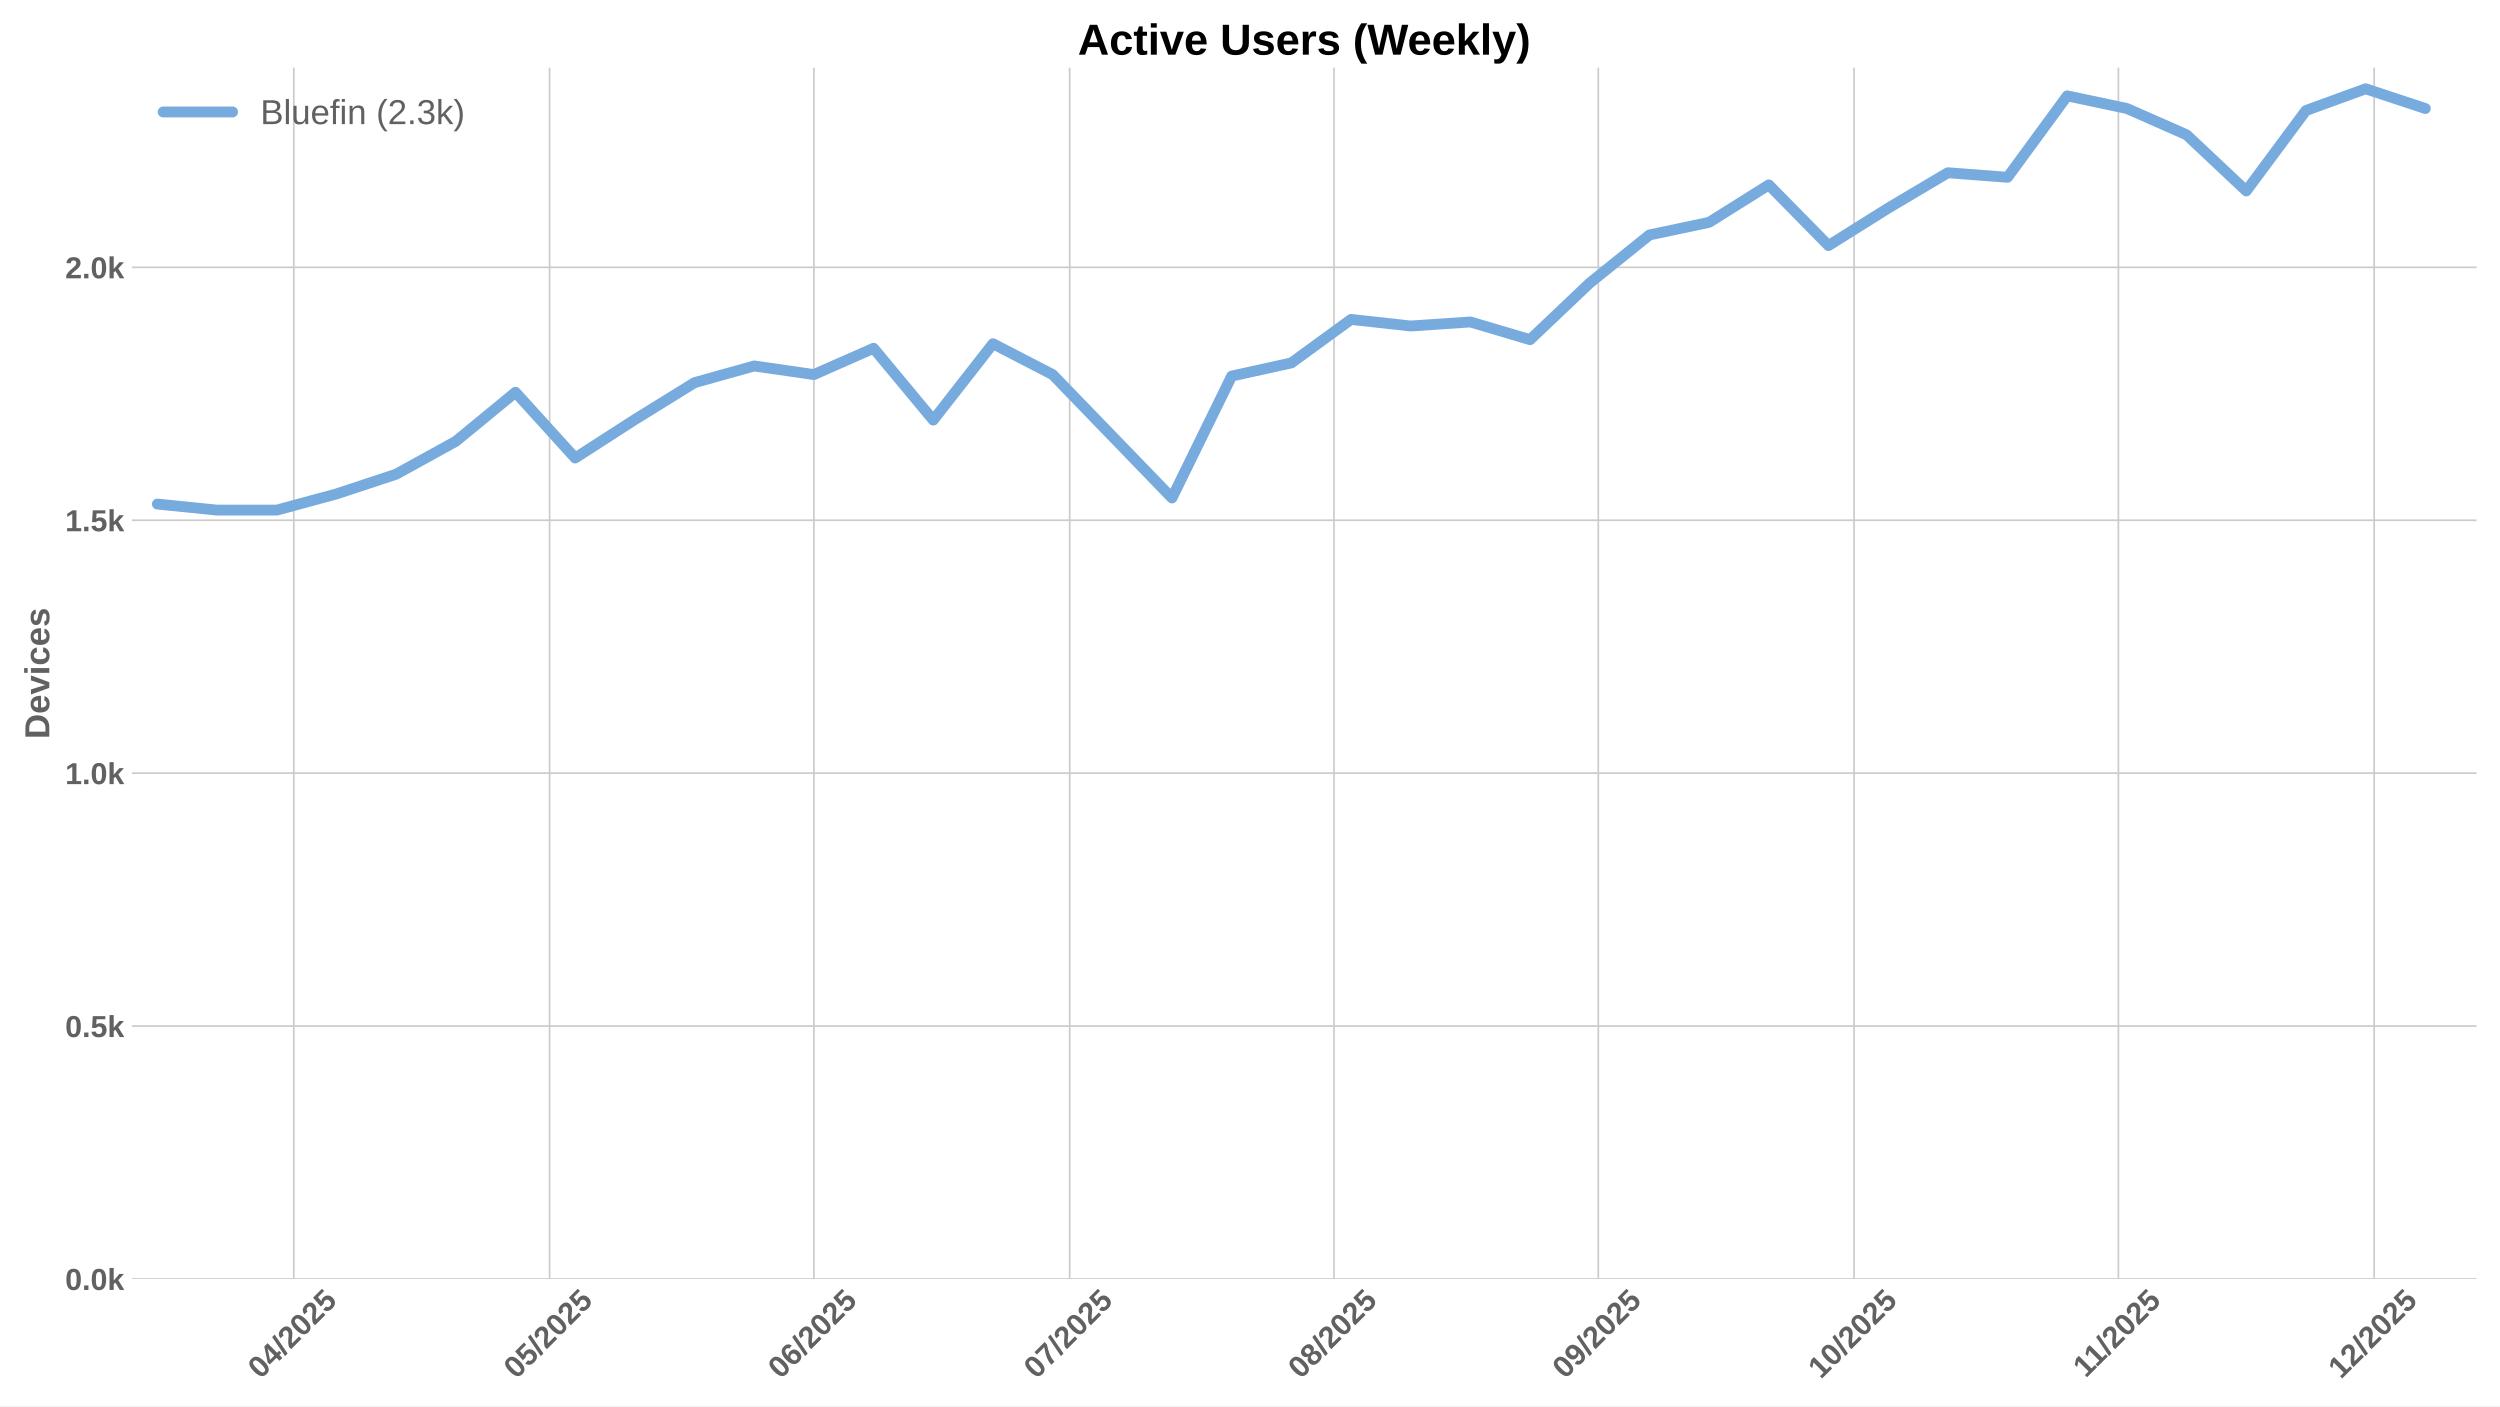
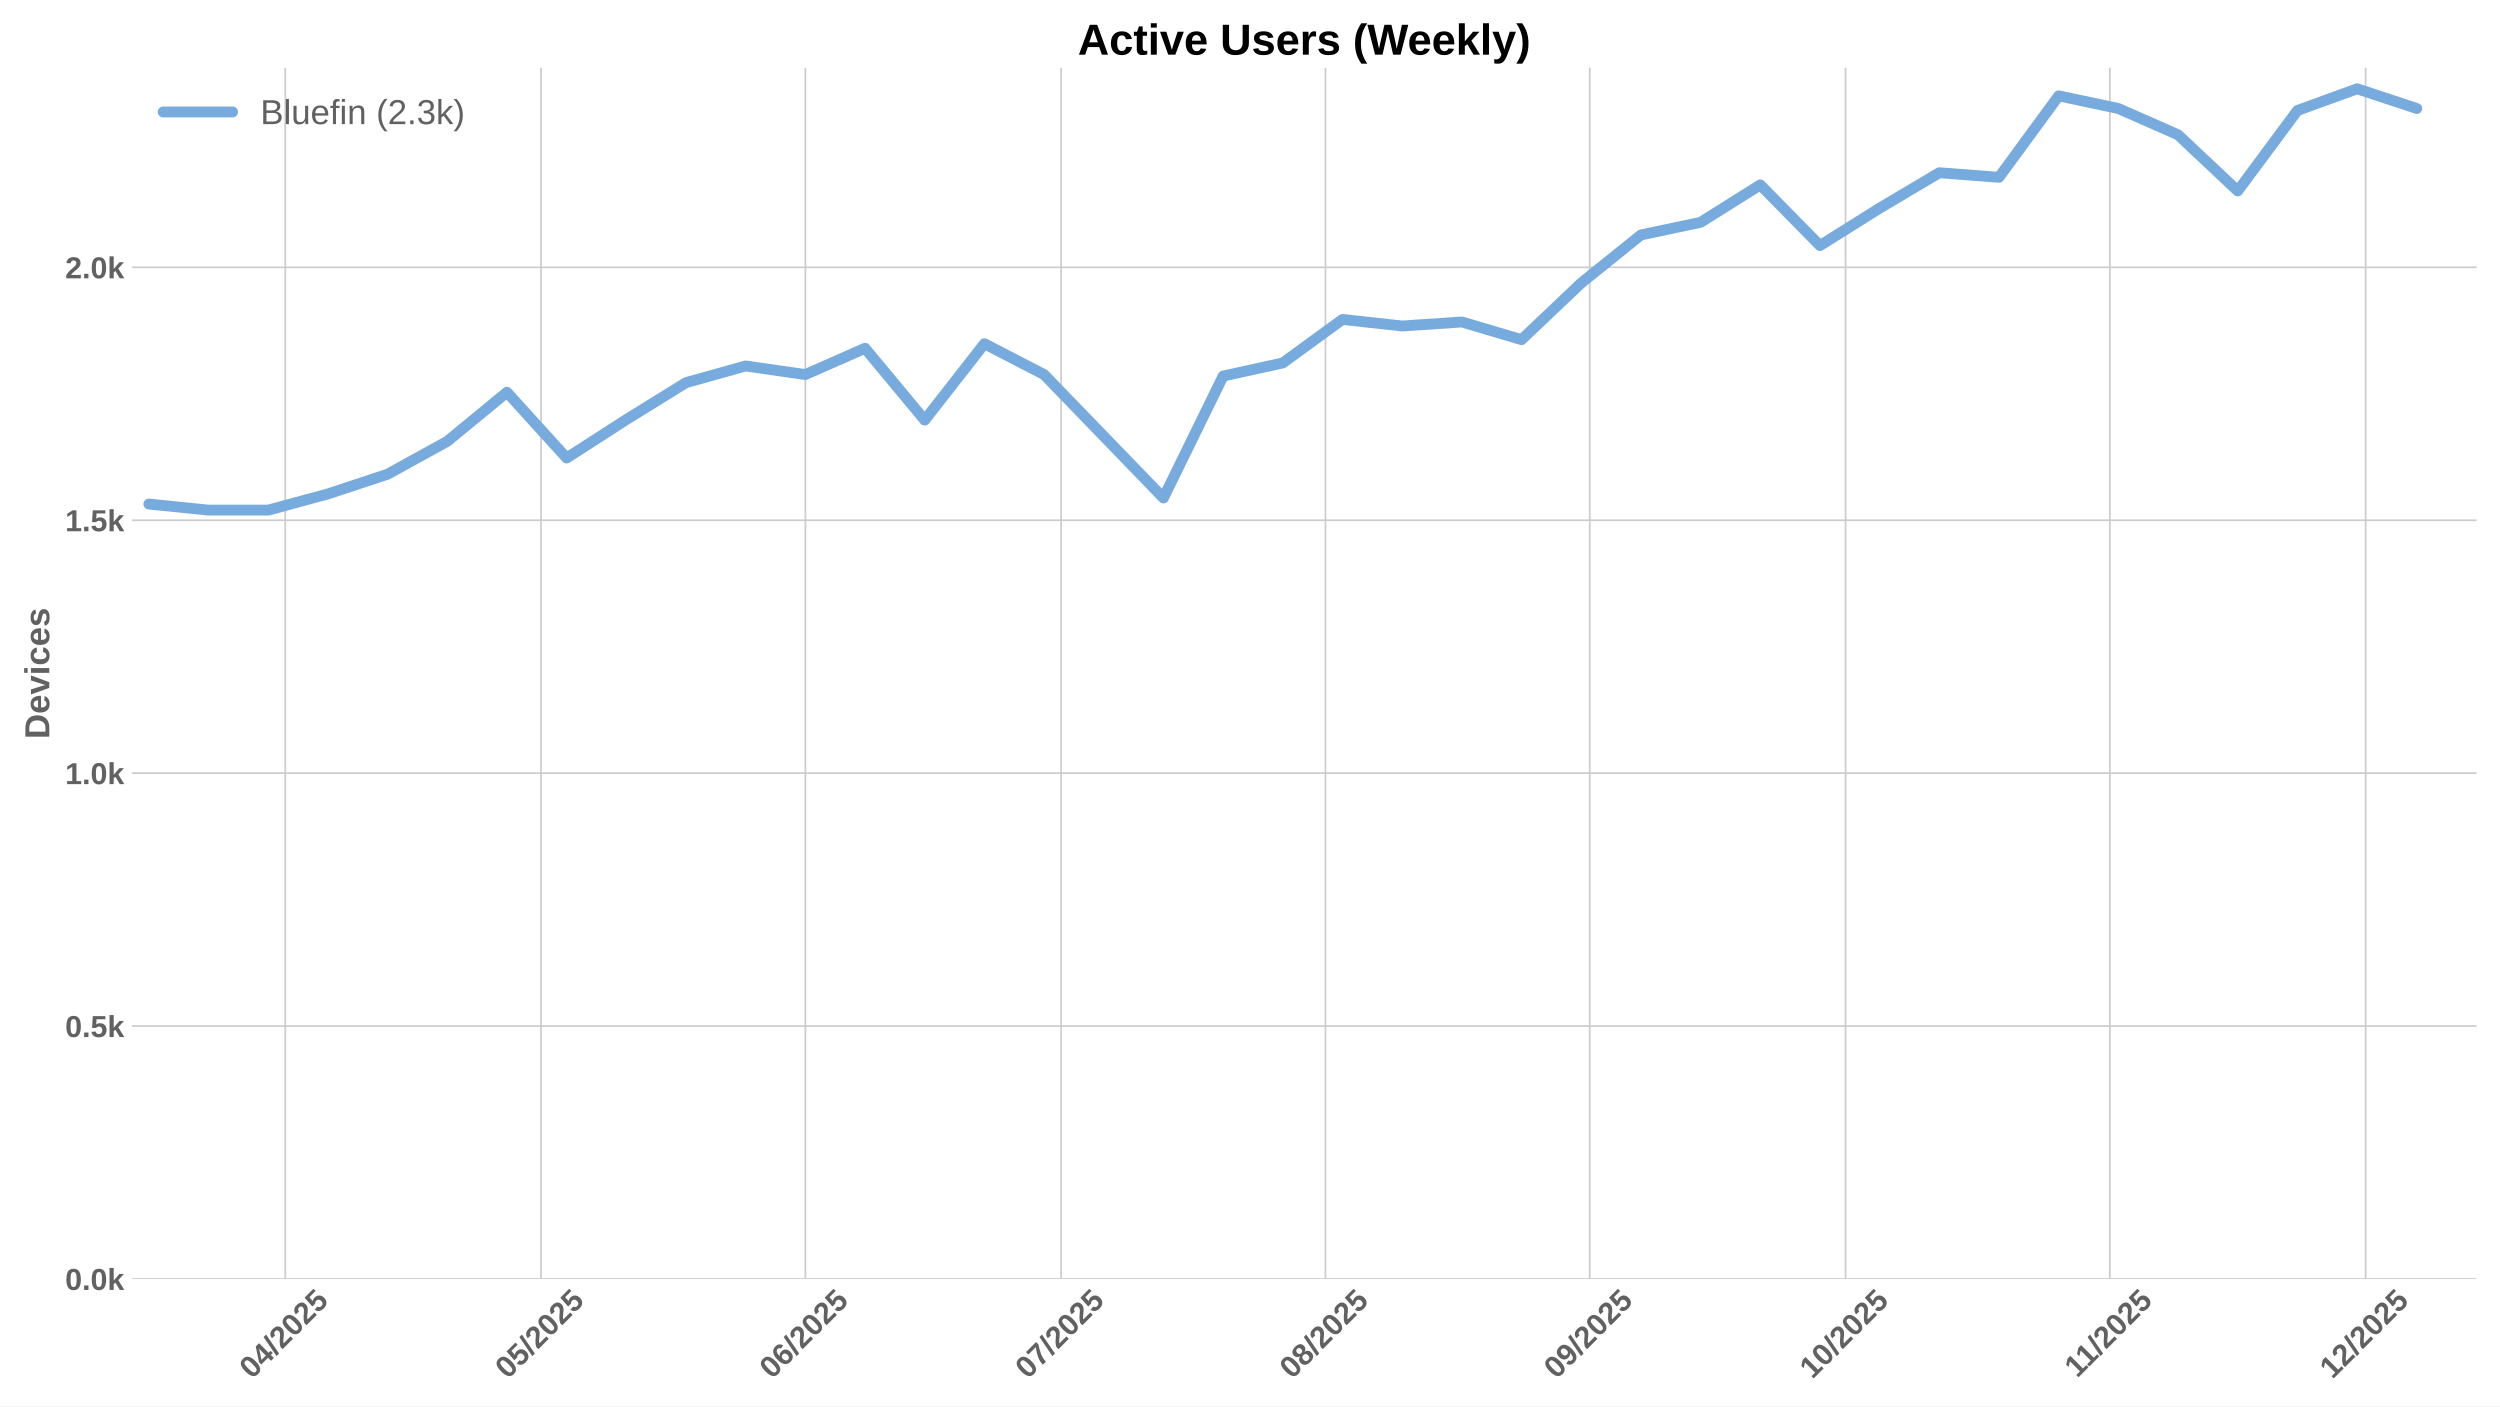
<svg xmlns="http://www.w3.org/2000/svg" xmlns:xlink="http://www.w3.org/1999/xlink" width="1152pt" height="648pt" viewBox="0 0 1152 648" version="1.1">
  <defs>
    <style type="text/css">*{stroke-linejoin: round; stroke-linecap: butt}</style>
  </defs>
  <g id="figure_1">
    <g id="patch_1">
      <path d="M 0 648  L 1152 648  L 1152 0  L 0 0  z " style="fill: #ffffff" />
    </g>
    <g id="axes_1">
      <g id="patch_2">
        <path d="M 60.78 589.343  L 1141.2 589.343  L 1141.2 31.2  L 60.78 31.2  z " style="fill: #ffffff" />
      </g>
      <g id="matplotlib.axis_1">
        <g id="xtick_1">
          <g id="line2d_1">
-             <path d="M 135.386 589.343  L 135.386 31.2  " clip-path="url(#p2008dc068d)" style="fill: none; stroke: #cccccc; stroke-width: 0.8; stroke-linecap: round" />
+             <path d="M 131.453 589.343  L 131.453 31.2  " clip-path="url(#p7270214f8d)" style="fill: none; stroke: #cccccc; stroke-width: 0.8; stroke-linecap: round" />
          </g>
          <g id="line2d_2" />
          <g id="text_1">
-             <g style="fill: #616161" transform="translate(120.0554 635.7977) rotate(-45) scale(0.14 -0.14)">
+             <g style="fill: #616161" transform="translate(116.123 635.7977) rotate(-45) scale(0.14 -0.14)">
              <defs>
                <path id="LiberationSans-Bold-30" d="M 3297 2203  Q 3297 1088 2914 512  Q 2531 -63 1766 -63  Q 253 -63 253 2203  Q 253 2994 418 3494  Q 584 3994 915 4231  Q 1247 4469 1791 4469  Q 2572 4469 2934 3903  Q 3297 3338 3297 2203  z M 2416 2203  Q 2416 2813 2356 3150  Q 2297 3488 2165 3634  Q 2034 3781 1784 3781  Q 1519 3781 1383 3632  Q 1247 3484 1189 3148  Q 1131 2813 1131 2203  Q 1131 1600 1192 1261  Q 1253 922 1386 775  Q 1519 628 1772 628  Q 2022 628 2158 783  Q 2294 938 2355 1278  Q 2416 1619 2416 2203  z " transform="scale(0.015625)" />
                <path id="LiberationSans-Bold-34" d="M 2938 897  L 2938 0  L 2100 0  L 2100 897  L 97 897  L 97 1556  L 1956 4403  L 2938 4403  L 2938 1550  L 3525 1550  L 3525 897  L 2938 897  z M 2100 2991  Q 2100 3159 2111 3356  Q 2122 3553 2128 3609  Q 2047 3434 1834 3103  L 813 1550  L 2100 1550  L 2100 2991  z " transform="scale(0.015625)" />
                <path id="LiberationSans-Bold-2f" d="M 63 -128  L 972 4638  L 1716 4638  L 822 -128  L 63 -128  z " transform="scale(0.015625)" />
                <path id="LiberationSans-Bold-32" d="M 222 0  L 222 609  Q 394 988 711 1347  Q 1028 1706 1509 2097  Q 1972 2472 2158 2715  Q 2344 2959 2344 3194  Q 2344 3769 1766 3769  Q 1484 3769 1336 3617  Q 1188 3466 1144 3163  L 259 3213  Q 334 3825 717 4147  Q 1100 4469 1759 4469  Q 2472 4469 2853 4144  Q 3234 3819 3234 3231  Q 3234 2922 3112 2672  Q 2991 2422 2800 2211  Q 2609 2000 2376 1815  Q 2144 1631 1925 1456  Q 1706 1281 1526 1103  Q 1347 925 1259 722  L 3303 722  L 3303 0  L 222 0  z " transform="scale(0.015625)" />
                <path id="LiberationSans-Bold-35" d="M 3381 1466  Q 3381 766 2945 351  Q 2509 -63 1750 -63  Q 1088 -63 689 235  Q 291 534 197 1100  L 1075 1172  Q 1144 891 1319 762  Q 1494 634 1759 634  Q 2088 634 2283 843  Q 2478 1053 2478 1447  Q 2478 1794 2293 2001  Q 2109 2209 1778 2209  Q 1413 2209 1181 1925  L 325 1925  L 478 4403  L 3125 4403  L 3125 3750  L 1275 3750  L 1203 2638  Q 1522 2919 2000 2919  Q 2628 2919 3004 2528  Q 3381 2138 3381 1466  z " transform="scale(0.015625)" />
              </defs>
              <use xlink:href="#LiberationSans-Bold-30" />
              <use xlink:href="#LiberationSans-Bold-34" transform="translate(55.61523 0)" />
              <use xlink:href="#LiberationSans-Bold-2f" transform="translate(111.2305 0)" />
              <use xlink:href="#LiberationSans-Bold-32" transform="translate(139.0137 0)" />
              <use xlink:href="#LiberationSans-Bold-30" transform="translate(194.6289 0)" />
              <use xlink:href="#LiberationSans-Bold-32" transform="translate(250.2441 0)" />
              <use xlink:href="#LiberationSans-Bold-35" transform="translate(305.8594 0)" />
            </g>
          </g>
        </g>
        <g id="xtick_2">
          <g id="line2d_3">
-             <path d="M 253.25 589.343  L 253.25 31.2  " clip-path="url(#p2008dc068d)" style="fill: none; stroke: #cccccc; stroke-width: 0.8; stroke-linecap: round" />
+             <path d="M 249.317 589.343  L 249.317 31.2  " clip-path="url(#p7270214f8d)" style="fill: none; stroke: #cccccc; stroke-width: 0.8; stroke-linecap: round" />
          </g>
          <g id="line2d_4" />
          <g id="text_2">
-             <g style="fill: #616161" transform="translate(237.9194 635.7977) rotate(-45) scale(0.14 -0.14)">
+             <g style="fill: #616161" transform="translate(233.987 635.7977) rotate(-45) scale(0.14 -0.14)">
              <use xlink:href="#LiberationSans-Bold-30" />
              <use xlink:href="#LiberationSans-Bold-35" transform="translate(55.61523 0)" />
              <use xlink:href="#LiberationSans-Bold-2f" transform="translate(111.2305 0)" />
              <use xlink:href="#LiberationSans-Bold-32" transform="translate(139.0137 0)" />
              <use xlink:href="#LiberationSans-Bold-30" transform="translate(194.6289 0)" />
              <use xlink:href="#LiberationSans-Bold-32" transform="translate(250.2441 0)" />
              <use xlink:href="#LiberationSans-Bold-35" transform="translate(305.8594 0)" />
            </g>
          </g>
        </g>
        <g id="xtick_3">
          <g id="line2d_5">
-             <path d="M 375.042 589.343  L 375.042 31.2  " clip-path="url(#p2008dc068d)" style="fill: none; stroke: #cccccc; stroke-width: 0.8; stroke-linecap: round" />
+             <path d="M 371.11 589.343  L 371.11 31.2  " clip-path="url(#p7270214f8d)" style="fill: none; stroke: #cccccc; stroke-width: 0.8; stroke-linecap: round" />
          </g>
          <g id="line2d_6" />
          <g id="text_3">
-             <g style="fill: #616161" transform="translate(359.7122 635.7977) rotate(-45) scale(0.14 -0.14)">
+             <g style="fill: #616161" transform="translate(355.7798 635.7977) rotate(-45) scale(0.14 -0.14)">
              <defs>
                <path id="LiberationSans-Bold-36" d="M 3328 1441  Q 3328 738 2934 337  Q 2541 -63 1847 -63  Q 1069 -63 651 482  Q 234 1028 234 2100  Q 234 3278 657 3873  Q 1081 4469 1869 4469  Q 2428 4469 2751 4222  Q 3075 3975 3209 3456  L 2381 3341  Q 2263 3775 1850 3775  Q 1497 3775 1295 3422  Q 1094 3069 1094 2350  Q 1234 2584 1484 2709  Q 1734 2834 2050 2834  Q 2641 2834 2984 2459  Q 3328 2084 3328 1441  z M 2447 1416  Q 2447 1791 2273 1989  Q 2100 2188 1797 2188  Q 1506 2188 1331 2002  Q 1156 1816 1156 1509  Q 1156 1125 1339 873  Q 1522 622 1819 622  Q 2116 622 2281 833  Q 2447 1044 2447 1416  z " transform="scale(0.015625)" />
              </defs>
              <use xlink:href="#LiberationSans-Bold-30" />
              <use xlink:href="#LiberationSans-Bold-36" transform="translate(55.61523 0)" />
              <use xlink:href="#LiberationSans-Bold-2f" transform="translate(111.2305 0)" />
              <use xlink:href="#LiberationSans-Bold-32" transform="translate(139.0137 0)" />
              <use xlink:href="#LiberationSans-Bold-30" transform="translate(194.6289 0)" />
              <use xlink:href="#LiberationSans-Bold-32" transform="translate(250.2441 0)" />
              <use xlink:href="#LiberationSans-Bold-35" transform="translate(305.8594 0)" />
            </g>
          </g>
        </g>
        <g id="xtick_4">
          <g id="line2d_7">
-             <path d="M 492.906 589.343  L 492.906 31.2  " clip-path="url(#p2008dc068d)" style="fill: none; stroke: #cccccc; stroke-width: 0.8; stroke-linecap: round" />
+             <path d="M 488.974 589.343  L 488.974 31.2  " clip-path="url(#p7270214f8d)" style="fill: none; stroke: #cccccc; stroke-width: 0.8; stroke-linecap: round" />
          </g>
          <g id="line2d_8" />
          <g id="text_4">
-             <g style="fill: #616161" transform="translate(477.5762 635.7977) rotate(-45) scale(0.14 -0.14)">
+             <g style="fill: #616161" transform="translate(473.6438 635.7977) rotate(-45) scale(0.14 -0.14)">
              <defs>
                <path id="LiberationSans-Bold-37" d="M 3278 3706  Q 2981 3238 2717 2797  Q 2453 2356 2256 1911  Q 2059 1466 1945 995  Q 1831 525 1831 0  L 916 0  Q 916 550 1059 1064  Q 1203 1578 1475 2111  Q 1747 2644 2463 3681  L 275 3681  L 275 4403  L 3278 4403  L 3278 3706  z " transform="scale(0.015625)" />
              </defs>
              <use xlink:href="#LiberationSans-Bold-30" />
              <use xlink:href="#LiberationSans-Bold-37" transform="translate(55.61523 0)" />
              <use xlink:href="#LiberationSans-Bold-2f" transform="translate(111.2305 0)" />
              <use xlink:href="#LiberationSans-Bold-32" transform="translate(139.0137 0)" />
              <use xlink:href="#LiberationSans-Bold-30" transform="translate(194.6289 0)" />
              <use xlink:href="#LiberationSans-Bold-32" transform="translate(250.2441 0)" />
              <use xlink:href="#LiberationSans-Bold-35" transform="translate(305.8594 0)" />
            </g>
          </g>
        </g>
        <g id="xtick_5">
          <g id="line2d_9">
-             <path d="M 614.699 589.343  L 614.699 31.2  " clip-path="url(#p2008dc068d)" style="fill: none; stroke: #cccccc; stroke-width: 0.8; stroke-linecap: round" />
+             <path d="M 610.767 589.343  L 610.767 31.2  " clip-path="url(#p7270214f8d)" style="fill: none; stroke: #cccccc; stroke-width: 0.8; stroke-linecap: round" />
          </g>
          <g id="line2d_10" />
          <g id="text_5">
-             <g style="fill: #616161" transform="translate(599.369 635.7977) rotate(-45) scale(0.14 -0.14)">
+             <g style="fill: #616161" transform="translate(595.4366 635.7977) rotate(-45) scale(0.14 -0.14)">
              <defs>
                <path id="LiberationSans-Bold-38" d="M 3363 1241  Q 3363 622 2953 279  Q 2544 -63 1784 -63  Q 1031 -63 617 278  Q 203 619 203 1234  Q 203 1656 447 1945  Q 691 2234 1100 2303  L 1100 2316  Q 744 2394 525 2669  Q 306 2944 306 3303  Q 306 3844 689 4156  Q 1072 4469 1772 4469  Q 2488 4469 2870 4164  Q 3253 3859 3253 3297  Q 3253 2938 3036 2666  Q 2819 2394 2453 2322  L 2453 2309  Q 2878 2241 3120 1961  Q 3363 1681 3363 1241  z M 2350 3250  Q 2350 3563 2206 3708  Q 2063 3853 1772 3853  Q 1203 3853 1203 3250  Q 1203 2619 1778 2619  Q 2066 2619 2208 2766  Q 2350 2913 2350 3250  z M 2453 1313  Q 2453 2003 1766 2003  Q 1447 2003 1276 1822  Q 1106 1641 1106 1300  Q 1106 913 1275 734  Q 1444 556 1791 556  Q 2131 556 2292 734  Q 2453 913 2453 1313  z " transform="scale(0.015625)" />
              </defs>
              <use xlink:href="#LiberationSans-Bold-30" />
              <use xlink:href="#LiberationSans-Bold-38" transform="translate(55.61523 0)" />
              <use xlink:href="#LiberationSans-Bold-2f" transform="translate(111.2305 0)" />
              <use xlink:href="#LiberationSans-Bold-32" transform="translate(139.0137 0)" />
              <use xlink:href="#LiberationSans-Bold-30" transform="translate(194.6289 0)" />
              <use xlink:href="#LiberationSans-Bold-32" transform="translate(250.2441 0)" />
              <use xlink:href="#LiberationSans-Bold-35" transform="translate(305.8594 0)" />
            </g>
          </g>
        </g>
        <g id="xtick_6">
          <g id="line2d_11">
-             <path d="M 736.492 589.343  L 736.492 31.2  " clip-path="url(#p2008dc068d)" style="fill: none; stroke: #cccccc; stroke-width: 0.8; stroke-linecap: round" />
+             <path d="M 732.56 589.343  L 732.56 31.2  " clip-path="url(#p7270214f8d)" style="fill: none; stroke: #cccccc; stroke-width: 0.8; stroke-linecap: round" />
          </g>
          <g id="line2d_12" />
          <g id="text_6">
-             <g style="fill: #616161" transform="translate(721.1618 635.7977) rotate(-45) scale(0.14 -0.14)">
+             <g style="fill: #616161" transform="translate(717.2294 635.7977) rotate(-45) scale(0.14 -0.14)">
              <defs>
                <path id="LiberationSans-Bold-39" d="M 3322 2272  Q 3322 1100 2894 518  Q 2466 -63 1678 -63  Q 1097 -63 767 185  Q 438 434 300 972  L 1125 1088  Q 1247 628 1688 628  Q 2056 628 2254 981  Q 2453 1334 2459 2028  Q 2341 1794 2070 1661  Q 1800 1528 1488 1528  Q 906 1528 564 1923  Q 222 2319 222 2994  Q 222 3688 623 4078  Q 1025 4469 1759 4469  Q 2550 4469 2936 3920  Q 3322 3372 3322 2272  z M 2394 2888  Q 2394 3297 2214 3539  Q 2034 3781 1738 3781  Q 1447 3781 1280 3570  Q 1113 3359 1113 2988  Q 1113 2622 1278 2401  Q 1444 2181 1741 2181  Q 2022 2181 2208 2373  Q 2394 2566 2394 2888  z " transform="scale(0.015625)" />
              </defs>
              <use xlink:href="#LiberationSans-Bold-30" />
              <use xlink:href="#LiberationSans-Bold-39" transform="translate(55.61523 0)" />
              <use xlink:href="#LiberationSans-Bold-2f" transform="translate(111.2305 0)" />
              <use xlink:href="#LiberationSans-Bold-32" transform="translate(139.0137 0)" />
              <use xlink:href="#LiberationSans-Bold-30" transform="translate(194.6289 0)" />
              <use xlink:href="#LiberationSans-Bold-32" transform="translate(250.2441 0)" />
              <use xlink:href="#LiberationSans-Bold-35" transform="translate(305.8594 0)" />
            </g>
          </g>
        </g>
        <g id="xtick_7">
          <g id="line2d_13">
-             <path d="M 854.356 589.343  L 854.356 31.2  " clip-path="url(#p2008dc068d)" style="fill: none; stroke: #cccccc; stroke-width: 0.8; stroke-linecap: round" />
+             <path d="M 850.424 589.343  L 850.424 31.2  " clip-path="url(#p7270214f8d)" style="fill: none; stroke: #cccccc; stroke-width: 0.8; stroke-linecap: round" />
          </g>
          <g id="line2d_14" />
          <g id="text_7">
-             <g style="fill: #616161" transform="translate(839.0258 635.7977) rotate(-45) scale(0.14 -0.14)">
+             <g style="fill: #616161" transform="translate(835.0934 635.7977) rotate(-45) scale(0.14 -0.14)">
              <defs>
                <path id="LiberationSans-Bold-31" d="M 403 0  L 403 653  L 1494 653  L 1494 3656  L 438 2997  L 438 3688  L 1541 4403  L 2372 4403  L 2372 653  L 3381 653  L 3381 0  L 403 0  z " transform="scale(0.015625)" />
              </defs>
              <use xlink:href="#LiberationSans-Bold-31" />
              <use xlink:href="#LiberationSans-Bold-30" transform="translate(55.61523 0)" />
              <use xlink:href="#LiberationSans-Bold-2f" transform="translate(111.2305 0)" />
              <use xlink:href="#LiberationSans-Bold-32" transform="translate(139.0137 0)" />
              <use xlink:href="#LiberationSans-Bold-30" transform="translate(194.6289 0)" />
              <use xlink:href="#LiberationSans-Bold-32" transform="translate(250.2441 0)" />
              <use xlink:href="#LiberationSans-Bold-35" transform="translate(305.8594 0)" />
            </g>
          </g>
        </g>
        <g id="xtick_8">
          <g id="line2d_15">
-             <path d="M 976.149 589.343  L 976.149 31.2  " clip-path="url(#p2008dc068d)" style="fill: none; stroke: #cccccc; stroke-width: 0.8; stroke-linecap: round" />
+             <path d="M 972.216 589.343  L 972.216 31.2  " clip-path="url(#p7270214f8d)" style="fill: none; stroke: #cccccc; stroke-width: 0.8; stroke-linecap: round" />
          </g>
          <g id="line2d_16" />
          <g id="text_8">
-             <g style="fill: #616161" transform="translate(961.0908 635.2532) rotate(-45) scale(0.14 -0.14)">
+             <g style="fill: #616161" transform="translate(957.1584 635.2532) rotate(-45) scale(0.14 -0.14)">
              <use xlink:href="#LiberationSans-Bold-31" />
              <use xlink:href="#LiberationSans-Bold-31" transform="translate(50.11523 0)" />
              <use xlink:href="#LiberationSans-Bold-2f" transform="translate(105.7305 0)" />
              <use xlink:href="#LiberationSans-Bold-32" transform="translate(133.5137 0)" />
              <use xlink:href="#LiberationSans-Bold-30" transform="translate(189.1289 0)" />
              <use xlink:href="#LiberationSans-Bold-32" transform="translate(244.7441 0)" />
              <use xlink:href="#LiberationSans-Bold-35" transform="translate(300.3594 0)" />
            </g>
          </g>
        </g>
        <g id="xtick_9">
          <g id="line2d_17">
-             <path d="M 1094.013 589.343  L 1094.013 31.2  " clip-path="url(#p2008dc068d)" style="fill: none; stroke: #cccccc; stroke-width: 0.8; stroke-linecap: round" />
+             <path d="M 1090.08 589.343  L 1090.08 31.2  " clip-path="url(#p7270214f8d)" style="fill: none; stroke: #cccccc; stroke-width: 0.8; stroke-linecap: round" />
          </g>
          <g id="line2d_18" />
          <g id="text_9">
-             <g style="fill: #616161" transform="translate(1078.683 635.7977) rotate(-45) scale(0.14 -0.14)">
+             <g style="fill: #616161" transform="translate(1074.75 635.7977) rotate(-45) scale(0.14 -0.14)">
              <use xlink:href="#LiberationSans-Bold-31" />
              <use xlink:href="#LiberationSans-Bold-32" transform="translate(55.61523 0)" />
              <use xlink:href="#LiberationSans-Bold-2f" transform="translate(111.2305 0)" />
              <use xlink:href="#LiberationSans-Bold-32" transform="translate(139.0137 0)" />
              <use xlink:href="#LiberationSans-Bold-30" transform="translate(194.6289 0)" />
              <use xlink:href="#LiberationSans-Bold-32" transform="translate(250.2441 0)" />
              <use xlink:href="#LiberationSans-Bold-35" transform="translate(305.8594 0)" />
            </g>
          </g>
        </g>
      </g>
      <g id="matplotlib.axis_2">
        <g id="ytick_1">
          <g id="line2d_19">
-             <path d="M 60.78 589.343  L 1141.2 589.343  " clip-path="url(#p2008dc068d)" style="fill: none; stroke: #cccccc; stroke-width: 0.8; stroke-linecap: round" />
+             <path d="M 60.78 589.343  L 1141.2 589.343  " clip-path="url(#p7270214f8d)" style="fill: none; stroke: #cccccc; stroke-width: 0.8; stroke-linecap: round" />
          </g>
          <g id="line2d_20" />
          <g id="text_10">
            <g style="fill: #616161" transform="translate(30.03469 594.416) scale(0.14 -0.14)">
              <defs>
                <path id="LiberationSans-Bold-2e" d="M 434 0  L 434 953  L 1338 953  L 1338 0  L 434 0  z " transform="scale(0.015625)" />
                <path id="LiberationSans-Bold-6b" d="M 2606 0  L 1703 1531  L 1325 1269  L 1325 0  L 447 0  L 447 4638  L 1325 4638  L 1325 1981  L 2531 3381  L 3475 3381  L 2288 2063  L 3566 0  L 2606 0  z " transform="scale(0.015625)" />
              </defs>
              <use xlink:href="#LiberationSans-Bold-30" />
              <use xlink:href="#LiberationSans-Bold-2e" transform="translate(55.61523 0)" />
              <use xlink:href="#LiberationSans-Bold-30" transform="translate(83.39844 0)" />
              <use xlink:href="#LiberationSans-Bold-6b" transform="translate(139.0137 0)" />
            </g>
          </g>
        </g>
        <g id="ytick_2">
          <g id="line2d_21">
-             <path d="M 60.78 472.804  L 1141.2 472.804  " clip-path="url(#p2008dc068d)" style="fill: none; stroke: #cccccc; stroke-width: 0.8; stroke-linecap: round" />
+             <path d="M 60.78 472.804  L 1141.2 472.804  " clip-path="url(#p7270214f8d)" style="fill: none; stroke: #cccccc; stroke-width: 0.8; stroke-linecap: round" />
          </g>
          <g id="line2d_22" />
          <g id="text_11">
            <g style="fill: #616161" transform="translate(30.03469 477.8764) scale(0.14 -0.14)">
              <use xlink:href="#LiberationSans-Bold-30" />
              <use xlink:href="#LiberationSans-Bold-2e" transform="translate(55.61523 0)" />
              <use xlink:href="#LiberationSans-Bold-35" transform="translate(83.39844 0)" />
              <use xlink:href="#LiberationSans-Bold-6b" transform="translate(139.0137 0)" />
            </g>
          </g>
        </g>
        <g id="ytick_3">
          <g id="line2d_23">
-             <path d="M 60.78 356.264  L 1141.2 356.264  " clip-path="url(#p2008dc068d)" style="fill: none; stroke: #cccccc; stroke-width: 0.8; stroke-linecap: round" />
+             <path d="M 60.78 356.264  L 1141.2 356.264  " clip-path="url(#p7270214f8d)" style="fill: none; stroke: #cccccc; stroke-width: 0.8; stroke-linecap: round" />
          </g>
          <g id="line2d_24" />
          <g id="text_12">
            <g style="fill: #616161" transform="translate(30.03469 361.3368) scale(0.14 -0.14)">
              <use xlink:href="#LiberationSans-Bold-31" />
              <use xlink:href="#LiberationSans-Bold-2e" transform="translate(55.61523 0)" />
              <use xlink:href="#LiberationSans-Bold-30" transform="translate(83.39844 0)" />
              <use xlink:href="#LiberationSans-Bold-6b" transform="translate(139.0137 0)" />
            </g>
          </g>
        </g>
        <g id="ytick_4">
          <g id="line2d_25">
-             <path d="M 60.78 239.724  L 1141.2 239.724  " clip-path="url(#p2008dc068d)" style="fill: none; stroke: #cccccc; stroke-width: 0.8; stroke-linecap: round" />
+             <path d="M 60.78 239.724  L 1141.2 239.724  " clip-path="url(#p7270214f8d)" style="fill: none; stroke: #cccccc; stroke-width: 0.8; stroke-linecap: round" />
          </g>
          <g id="line2d_26" />
          <g id="text_13">
            <g style="fill: #616161" transform="translate(30.03469 244.7972) scale(0.14 -0.14)">
              <use xlink:href="#LiberationSans-Bold-31" />
              <use xlink:href="#LiberationSans-Bold-2e" transform="translate(55.61523 0)" />
              <use xlink:href="#LiberationSans-Bold-35" transform="translate(83.39844 0)" />
              <use xlink:href="#LiberationSans-Bold-6b" transform="translate(139.0137 0)" />
            </g>
          </g>
        </g>
        <g id="ytick_5">
          <g id="line2d_27">
-             <path d="M 60.78 123.185  L 1141.2 123.185  " clip-path="url(#p2008dc068d)" style="fill: none; stroke: #cccccc; stroke-width: 0.8; stroke-linecap: round" />
+             <path d="M 60.78 123.185  L 1141.2 123.185  " clip-path="url(#p7270214f8d)" style="fill: none; stroke: #cccccc; stroke-width: 0.8; stroke-linecap: round" />
          </g>
          <g id="line2d_28" />
          <g id="text_14">
            <g style="fill: #616161" transform="translate(30.03469 128.2575) scale(0.14 -0.14)">
              <use xlink:href="#LiberationSans-Bold-32" />
              <use xlink:href="#LiberationSans-Bold-2e" transform="translate(55.61523 0)" />
              <use xlink:href="#LiberationSans-Bold-30" transform="translate(83.39844 0)" />
              <use xlink:href="#LiberationSans-Bold-6b" transform="translate(139.0137 0)" />
            </g>
          </g>
        </g>
        <g id="text_15">
          <g style="fill: #616161" transform="translate(22.71469 340.5153) rotate(-90) scale(0.16 -0.16)">
            <defs>
              <path id="LiberationSans-Bold-44" d="M 4353 2234  Q 4353 1553 4086 1045  Q 3819 538 3330 269  Q 2841 0 2209 0  L 428 0  L 428 4403  L 2022 4403  Q 3134 4403 3743 3842  Q 4353 3281 4353 2234  z M 3425 2234  Q 3425 2944 3056 3317  Q 2688 3691 2003 3691  L 1350 3691  L 1350 713  L 2131 713  Q 2725 713 3075 1122  Q 3425 1531 3425 2234  z " transform="scale(0.015625)" />
              <path id="LiberationSans-Bold-65" d="M 1831 -63  Q 1069 -63 659 389  Q 250 841 250 1706  Q 250 2544 665 2994  Q 1081 3444 1844 3444  Q 2572 3444 2956 2961  Q 3341 2478 3341 1547  L 3341 1522  L 1172 1522  Q 1172 1028 1355 776  Q 1538 525 1875 525  Q 2341 525 2463 928  L 3291 856  Q 2931 -63 1831 -63  z M 1831 2891  Q 1522 2891 1355 2675  Q 1188 2459 1178 2072  L 2491 2072  Q 2466 2481 2294 2686  Q 2122 2891 1831 2891  z " transform="scale(0.015625)" />
              <path id="LiberationSans-Bold-76" d="M 2284 0  L 1234 0  L 25 3381  L 953 3381  L 1544 1491  Q 1591 1334 1766 709  Q 1797 838 1894 1159  Q 1991 1481 2613 3381  L 3531 3381  L 2284 0  z " transform="scale(0.015625)" />
              <path id="LiberationSans-Bold-69" d="M 447 3991  L 447 4638  L 1325 4638  L 1325 3991  L 447 3991  z M 447 0  L 447 3381  L 1325 3381  L 1325 0  L 447 0  z " transform="scale(0.015625)" />
              <path id="LiberationSans-Bold-63" d="M 1856 -63  Q 1088 -63 669 395  Q 250 853 250 1672  Q 250 2509 672 2976  Q 1094 3444 1869 3444  Q 2466 3444 2856 3144  Q 3247 2844 3347 2316  L 2463 2272  Q 2425 2531 2275 2686  Q 2125 2841 1850 2841  Q 1172 2841 1172 1706  Q 1172 538 1863 538  Q 2113 538 2281 695  Q 2450 853 2491 1166  L 3372 1125  Q 3325 778 3123 506  Q 2922 234 2594 85  Q 2266 -63 1856 -63  z " transform="scale(0.015625)" />
              <path id="LiberationSans-Bold-73" d="M 3297 988  Q 3297 497 2895 217  Q 2494 -63 1784 -63  Q 1088 -63 717 157  Q 347 378 225 844  L 997 959  Q 1063 719 1223 619  Q 1384 519 1784 519  Q 2153 519 2322 612  Q 2491 706 2491 906  Q 2491 1069 2355 1164  Q 2219 1259 1894 1325  Q 1150 1472 890 1598  Q 631 1725 495 1926  Q 359 2128 359 2422  Q 359 2906 732 3176  Q 1106 3447 1791 3447  Q 2394 3447 2761 3212  Q 3128 2978 3219 2534  L 2441 2453  Q 2403 2659 2256 2761  Q 2109 2863 1791 2863  Q 1478 2863 1322 2783  Q 1166 2703 1166 2516  Q 1166 2369 1286 2283  Q 1406 2197 1691 2141  Q 2088 2059 2395 1973  Q 2703 1888 2889 1769  Q 3075 1650 3186 1464  Q 3297 1278 3297 988  z " transform="scale(0.015625)" />
            </defs>
            <use xlink:href="#LiberationSans-Bold-44" />
            <use xlink:href="#LiberationSans-Bold-65" transform="translate(72.2168 0)" />
            <use xlink:href="#LiberationSans-Bold-76" transform="translate(127.832 0)" />
            <use xlink:href="#LiberationSans-Bold-69" transform="translate(183.4473 0)" />
            <use xlink:href="#LiberationSans-Bold-63" transform="translate(211.2305 0)" />
            <use xlink:href="#LiberationSans-Bold-65" transform="translate(266.8457 0)" />
            <use xlink:href="#LiberationSans-Bold-73" transform="translate(322.4609 0)" />
          </g>
        </g>
      </g>
      <g id="line2d_29">
-         <path d="M 72.525 232.266  L 100.026 235.063  L 127.528 235.063  L 155.03 227.604  L 182.531 218.514  L 210.033 203.364  L 237.534 180.755  L 265.036 211.056  L 292.538 193.342  L 320.039 176.327  L 347.541 168.635  L 375.042 172.598  L 402.544 160.477  L 430.046 193.575  L 457.547 158.38  L 485.049 172.598  L 540.052 229.469  L 567.554 173.297  L 595.055 167.237  L 622.557 147.192  L 650.058 150.222  L 677.56 148.357  L 705.062 156.515  L 732.563 130.41  L 760.065 108.268  L 787.566 102.441  L 815.068 85.193  L 842.57 113.162  L 870.071 95.914  L 897.573 79.599  L 925.074 81.697  L 952.576 44.171  L 980.078 49.998  L 1007.579 62.118  L 1035.081 87.99  L 1062.582 50.93  L 1090.084 40.908  L 1117.586 49.998  " clip-path="url(#p2008dc068d)" style="fill: none; stroke: #77aadd; stroke-width: 5; stroke-linecap: round" />
+         <path d="M 68.592 232.266  L 96.094 235.063  L 123.596 235.063  L 151.097 227.604  L 178.599 218.514  L 206.1 203.364  L 233.602 180.755  L 261.104 211.056  L 288.605 193.342  L 316.107 176.327  L 343.608 168.635  L 371.11 172.598  L 398.612 160.477  L 426.113 193.575  L 453.615 158.38  L 481.116 172.598  L 536.12 229.469  L 563.621 173.297  L 591.123 167.237  L 618.624 147.192  L 646.126 150.222  L 673.628 148.357  L 701.129 156.515  L 728.631 130.41  L 756.132 108.268  L 783.634 102.441  L 811.136 85.193  L 838.637 113.162  L 866.139 95.914  L 893.64 79.599  L 921.142 81.697  L 948.644 44.171  L 976.145 49.998  L 1003.647 62.118  L 1031.148 87.99  L 1058.65 50.93  L 1086.152 40.908  L 1113.653 49.998  " clip-path="url(#p7270214f8d)" style="fill: none; stroke: #77aadd; stroke-width: 5; stroke-linecap: round" />
      </g>
      <g id="patch_3">
        <path d="M 60.78 589.343  L 60.78 31.2  " style="fill: none" />
      </g>
      <g id="patch_4">
        <path d="M 1141.2 589.343  L 1141.2 31.2  " style="fill: none" />
      </g>
      <g id="patch_5">
        <path d="M 60.78 589.343  L 1141.2 589.343  " style="fill: none" />
      </g>
      <g id="patch_6">
        <path d="M 60.78 31.2  L 1141.2 31.2  " style="fill: none" />
      </g>
      <g id="text_16">
        <g transform="translate(496.6791 25.2) scale(0.2 -0.2)">
          <defs>
            <path id="LiberationSans-Bold-41" d="M 3541 0  L 3150 1125  L 1472 1125  L 1081 0  L 159 0  L 1766 4403  L 2853 4403  L 4453 0  L 3541 0  z M 2309 3725  L 2291 3656  Q 2259 3544 2215 3400  Q 2172 3256 1678 1819  L 2944 1819  L 2509 3084  L 2375 3509  L 2309 3725  z " transform="scale(0.015625)" />
            <path id="LiberationSans-Bold-74" d="M 1313 -56  Q 925 -56 715 155  Q 506 366 506 794  L 506 2788  L 78 2788  L 78 3381  L 550 3381  L 825 4175  L 1375 4175  L 1375 3381  L 2016 3381  L 2016 2788  L 1375 2788  L 1375 1031  Q 1375 784 1469 667  Q 1563 550 1759 550  Q 1863 550 2053 594  L 2053 50  Q 1728 -56 1313 -56  z " transform="scale(0.015625)" />
            <path id="LiberationSans-Bold-20" transform="scale(0.015625)" />
            <path id="LiberationSans-Bold-55" d="M 2259 -63  Q 1350 -63 867 381  Q 384 825 384 1650  L 384 4403  L 1306 4403  L 1306 1722  Q 1306 1200 1554 929  Q 1803 659 2284 659  Q 2778 659 3043 942  Q 3309 1225 3309 1753  L 3309 4403  L 4231 4403  L 4231 1697  Q 4231 859 3714 398  Q 3197 -63 2259 -63  z " transform="scale(0.015625)" />
            <path id="LiberationSans-Bold-72" d="M 447 0  L 447 2588  Q 447 2866 439 3052  Q 431 3238 422 3381  L 1259 3381  Q 1269 3325 1284 3039  Q 1300 2753 1300 2659  L 1313 2659  Q 1441 3016 1541 3161  Q 1641 3306 1778 3376  Q 1916 3447 2122 3447  Q 2291 3447 2394 3400  L 2394 2666  Q 2181 2713 2019 2713  Q 1691 2713 1508 2447  Q 1325 2181 1325 1659  L 1325 0  L 447 0  z " transform="scale(0.015625)" />
            <path id="LiberationSans-Bold-28" d="M 1247 -1328  Q 756 -622 537 81  Q 319 784 319 1659  Q 319 2531 537 3232  Q 756 3934 1247 4638  L 2125 4638  Q 1631 3925 1407 3219  Q 1184 2513 1184 1656  Q 1184 803 1406 101  Q 1628 -600 2125 -1328  L 1247 -1328  z " transform="scale(0.015625)" />
            <path id="LiberationSans-Bold-57" d="M 4897 0  L 3803 0  L 3206 2547  Q 3097 2997 3022 3488  Q 2947 3078 2900 2864  Q 2853 2650 2234 0  L 1141 0  L 6 4403  L 941 4403  L 1578 1559  L 1722 872  Q 1809 1306 1892 1701  Q 1975 2097 2516 4403  L 3547 4403  L 4103 2059  Q 4169 1797 4325 872  L 4403 1234  L 4569 1953  L 5100 4403  L 6034 4403  L 4897 0  z " transform="scale(0.015625)" />
            <path id="LiberationSans-Bold-6c" d="M 447 0  L 447 4638  L 1325 4638  L 1325 0  L 447 0  z " transform="scale(0.015625)" />
            <path id="LiberationSans-Bold-79" d="M 884 -1328  Q 569 -1328 331 -1288  L 331 -663  Q 497 -688 634 -688  Q 822 -688 945 -628  Q 1069 -569 1167 -431  Q 1266 -294 1388 34  L 50 3381  L 978 3381  L 1509 1797  Q 1634 1456 1825 753  L 1903 1050  L 2106 1784  L 2606 3381  L 3525 3381  L 2188 -178  Q 1919 -828 1630 -1078  Q 1341 -1328 884 -1328  z " transform="scale(0.015625)" />
            <path id="LiberationSans-Bold-29" d="M 6 -1328  Q 506 -597 726 101  Q 947 800 947 1656  Q 947 2516 722 3223  Q 497 3931 6 4638  L 884 4638  Q 1378 3928 1595 3225  Q 1813 2522 1813 1659  Q 1813 791 1595 87  Q 1378 -616 884 -1328  L 6 -1328  z " transform="scale(0.015625)" />
          </defs>
          <use xlink:href="#LiberationSans-Bold-41" />
          <use xlink:href="#LiberationSans-Bold-63" transform="translate(72.2168 0)" />
          <use xlink:href="#LiberationSans-Bold-74" transform="translate(127.832 0)" />
          <use xlink:href="#LiberationSans-Bold-69" transform="translate(161.1328 0)" />
          <use xlink:href="#LiberationSans-Bold-76" transform="translate(188.916 0)" />
          <use xlink:href="#LiberationSans-Bold-65" transform="translate(244.5312 0)" />
          <use xlink:href="#LiberationSans-Bold-20" transform="translate(300.1465 0)" />
          <use xlink:href="#LiberationSans-Bold-55" transform="translate(327.9297 0)" />
          <use xlink:href="#LiberationSans-Bold-73" transform="translate(400.1465 0)" />
          <use xlink:href="#LiberationSans-Bold-65" transform="translate(455.7617 0)" />
          <use xlink:href="#LiberationSans-Bold-72" transform="translate(511.377 0)" />
          <use xlink:href="#LiberationSans-Bold-73" transform="translate(550.293 0)" />
          <use xlink:href="#LiberationSans-Bold-20" transform="translate(605.9082 0)" />
          <use xlink:href="#LiberationSans-Bold-28" transform="translate(633.6914 0)" />
          <use xlink:href="#LiberationSans-Bold-57" transform="translate(666.9922 0)" />
          <use xlink:href="#LiberationSans-Bold-65" transform="translate(759.627 0)" />
          <use xlink:href="#LiberationSans-Bold-65" transform="translate(815.2422 0)" />
          <use xlink:href="#LiberationSans-Bold-6b" transform="translate(870.8574 0)" />
          <use xlink:href="#LiberationSans-Bold-6c" transform="translate(926.4727 0)" />
          <use xlink:href="#LiberationSans-Bold-79" transform="translate(954.2559 0)" />
          <use xlink:href="#LiberationSans-Bold-29" transform="translate(1009.871 0)" />
        </g>
      </g>
      <g id="legend_1">
        <g id="line2d_30">
          <path d="M 75.18 51.595  L 91.18 51.595  L 107.18 51.595  " style="fill: none; stroke: #77aadd; stroke-width: 5; stroke-linecap: round" />
        </g>
        <g id="text_17">
          <g style="fill: #616161" transform="translate(119.98 57.195) scale(0.16 -0.16)">
            <defs>
              <path id="LiberationSans-42" d="M 3931 1241  Q 3931 653 3503 326  Q 3075 0 2313 0  L 525 0  L 525 4403  L 2125 4403  Q 3675 4403 3675 3334  Q 3675 2944 3456 2678  Q 3238 2413 2838 2322  Q 3363 2259 3647 1970  Q 3931 1681 3931 1241  z M 3075 3263  Q 3075 3619 2831 3772  Q 2588 3925 2125 3925  L 1122 3925  L 1122 2531  L 2125 2531  Q 2603 2531 2839 2711  Q 3075 2891 3075 3263  z M 3328 1288  Q 3328 2066 2234 2066  L 1122 2066  L 1122 478  L 2281 478  Q 2828 478 3078 681  Q 3328 884 3328 1288  z " transform="scale(0.015625)" />
              <path id="LiberationSans-6c" d="M 431 0  L 431 4638  L 994 4638  L 994 0  L 431 0  z " transform="scale(0.015625)" />
              <path id="LiberationSans-75" d="M 981 3381  L 981 1238  Q 981 903 1047 718  Q 1113 534 1256 453  Q 1400 372 1678 372  Q 2084 372 2318 650  Q 2553 928 2553 1422  L 2553 3381  L 3116 3381  L 3116 722  Q 3116 131 3134 0  L 2603 0  Q 2600 16 2597 84  Q 2594 153 2589 242  Q 2584 331 2578 578  L 2569 578  Q 2375 228 2120 82  Q 1866 -63 1488 -63  Q 931 -63 673 214  Q 416 491 416 1128  L 416 3381  L 981 3381  z " transform="scale(0.015625)" />
              <path id="LiberationSans-65" d="M 863 1572  Q 863 991 1103 675  Q 1344 359 1806 359  Q 2172 359 2392 506  Q 2613 653 2691 878  L 3184 738  Q 2881 -63 1806 -63  Q 1056 -63 664 384  Q 272 831 272 1713  Q 272 2550 664 2997  Q 1056 3444 1784 3444  Q 3275 3444 3275 1647  L 3275 1572  L 863 1572  z M 2694 2003  Q 2647 2538 2422 2783  Q 2197 3028 1775 3028  Q 1366 3028 1127 2754  Q 888 2481 869 2003  L 2694 2003  z " transform="scale(0.015625)" />
              <path id="LiberationSans-66" d="M 1128 2972  L 1128 0  L 566 0  L 566 2972  L 91 2972  L 91 3381  L 566 3381  L 566 3763  Q 566 4225 769 4428  Q 972 4631 1391 4631  Q 1625 4631 1788 4594  L 1788 4166  Q 1647 4191 1538 4191  Q 1322 4191 1225 4081  Q 1128 3972 1128 3684  L 1128 3381  L 1788 3381  L 1788 2972  L 1128 2972  z " transform="scale(0.015625)" />
              <path id="LiberationSans-69" d="M 428 4100  L 428 4638  L 991 4638  L 991 4100  L 428 4100  z M 428 0  L 428 3381  L 991 3381  L 991 0  L 428 0  z " transform="scale(0.015625)" />
              <path id="LiberationSans-6e" d="M 2578 0  L 2578 2144  Q 2578 2478 2512 2662  Q 2447 2847 2303 2928  Q 2159 3009 1881 3009  Q 1475 3009 1240 2731  Q 1006 2453 1006 1959  L 1006 0  L 444 0  L 444 2659  Q 444 3250 425 3381  L 956 3381  Q 959 3366 962 3297  Q 966 3228 970 3139  Q 975 3050 981 2803  L 991 2803  Q 1184 3153 1439 3298  Q 1694 3444 2072 3444  Q 2628 3444 2886 3167  Q 3144 2891 3144 2253  L 3144 0  L 2578 0  z " transform="scale(0.015625)" />
              <path id="LiberationSans-20" transform="scale(0.015625)" />
              <path id="LiberationSans-28" d="M 397 1663  Q 397 2566 680 3284  Q 963 4003 1550 4638  L 2094 4638  Q 1509 3988 1236 3256  Q 963 2525 963 1656  Q 963 791 1233 62  Q 1503 -666 2094 -1325  L 1550 -1325  Q 959 -688 678 32  Q 397 753 397 1650  L 397 1663  z " transform="scale(0.015625)" />
              <path id="LiberationSans-32" d="M 322 0  L 322 397  Q 481 763 711 1042  Q 941 1322 1194 1548  Q 1447 1775 1695 1969  Q 1944 2163 2144 2356  Q 2344 2550 2467 2762  Q 2591 2975 2591 3244  Q 2591 3606 2378 3806  Q 2166 4006 1788 4006  Q 1428 4006 1195 3811  Q 963 3616 922 3263  L 347 3316  Q 409 3844 795 4156  Q 1181 4469 1788 4469  Q 2453 4469 2811 4155  Q 3169 3841 3169 3263  Q 3169 3006 3051 2753  Q 2934 2500 2703 2247  Q 2472 1994 1819 1463  Q 1459 1169 1246 933  Q 1034 697 941 478  L 3238 478  L 3238 0  L 322 0  z " transform="scale(0.015625)" />
              <path id="LiberationSans-2e" d="M 584 0  L 584 684  L 1194 684  L 1194 0  L 584 0  z " transform="scale(0.015625)" />
              <path id="LiberationSans-33" d="M 3278 1216  Q 3278 606 2890 271  Q 2503 -63 1784 -63  Q 1116 -63 717 239  Q 319 541 244 1131  L 825 1184  Q 938 403 1784 403  Q 2209 403 2451 612  Q 2694 822 2694 1234  Q 2694 1594 2417 1795  Q 2141 1997 1619 1997  L 1300 1997  L 1300 2484  L 1606 2484  Q 2069 2484 2323 2686  Q 2578 2888 2578 3244  Q 2578 3597 2370 3801  Q 2163 4006 1753 4006  Q 1381 4006 1151 3815  Q 922 3625 884 3278  L 319 3322  Q 381 3863 767 4166  Q 1153 4469 1759 4469  Q 2422 4469 2789 4161  Q 3156 3853 3156 3303  Q 3156 2881 2920 2617  Q 2684 2353 2234 2259  L 2234 2247  Q 2728 2194 3003 1916  Q 3278 1638 3278 1216  z " transform="scale(0.015625)" />
              <path id="LiberationSans-6b" d="M 2550 0  L 1406 1544  L 994 1203  L 994 0  L 431 0  L 431 4638  L 994 4638  L 994 1741  L 2478 3381  L 3138 3381  L 1766 1928  L 3209 0  L 2550 0  z " transform="scale(0.015625)" />
              <path id="LiberationSans-29" d="M 1734 1650  Q 1734 747 1451 28  Q 1169 -691 581 -1325  L 38 -1325  Q 625 -669 897 57  Q 1169 784 1169 1656  Q 1169 2528 895 3256  Q 622 3984 38 4638  L 581 4638  Q 1172 4000 1453 3279  Q 1734 2559 1734 1663  L 1734 1650  z " transform="scale(0.015625)" />
            </defs>
            <use xlink:href="#LiberationSans-42" />
            <use xlink:href="#LiberationSans-6c" transform="translate(66.69922 0)" />
            <use xlink:href="#LiberationSans-75" transform="translate(88.91602 0)" />
            <use xlink:href="#LiberationSans-65" transform="translate(144.5312 0)" />
            <use xlink:href="#LiberationSans-66" transform="translate(200.1465 0)" />
            <use xlink:href="#LiberationSans-69" transform="translate(227.9297 0)" />
            <use xlink:href="#LiberationSans-6e" transform="translate(250.1465 0)" />
            <use xlink:href="#LiberationSans-20" transform="translate(305.7617 0)" />
            <use xlink:href="#LiberationSans-28" transform="translate(333.5449 0)" />
            <use xlink:href="#LiberationSans-32" transform="translate(366.8457 0)" />
            <use xlink:href="#LiberationSans-2e" transform="translate(422.4609 0)" />
            <use xlink:href="#LiberationSans-33" transform="translate(450.2441 0)" />
            <use xlink:href="#LiberationSans-6b" transform="translate(505.8594 0)" />
            <use xlink:href="#LiberationSans-29" transform="translate(555.8594 0)" />
          </g>
        </g>
      </g>
    </g>
  </g>
  <defs>
-     <clipPath id="p2008dc068d">
+     <clipPath id="p7270214f8d">
      <rect x="60.78" y="31.2" width="1080.42" height="558.143" />
    </clipPath>
  </defs>
</svg>
